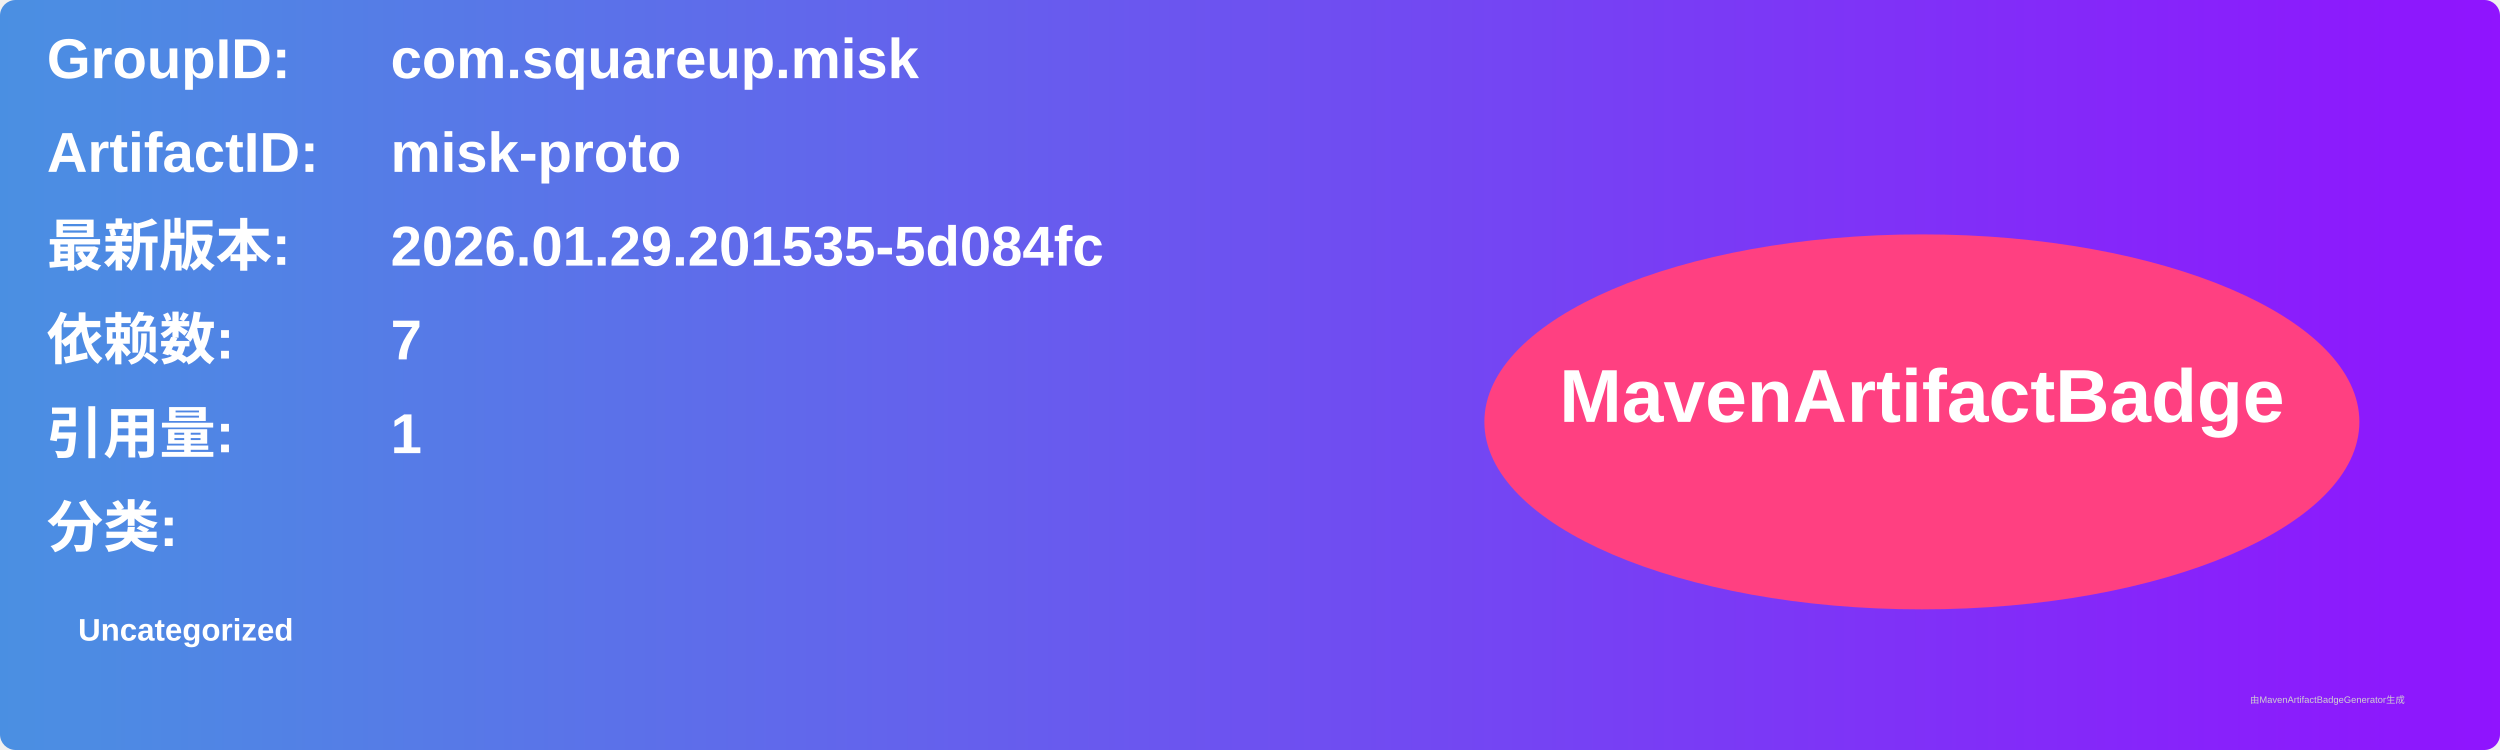
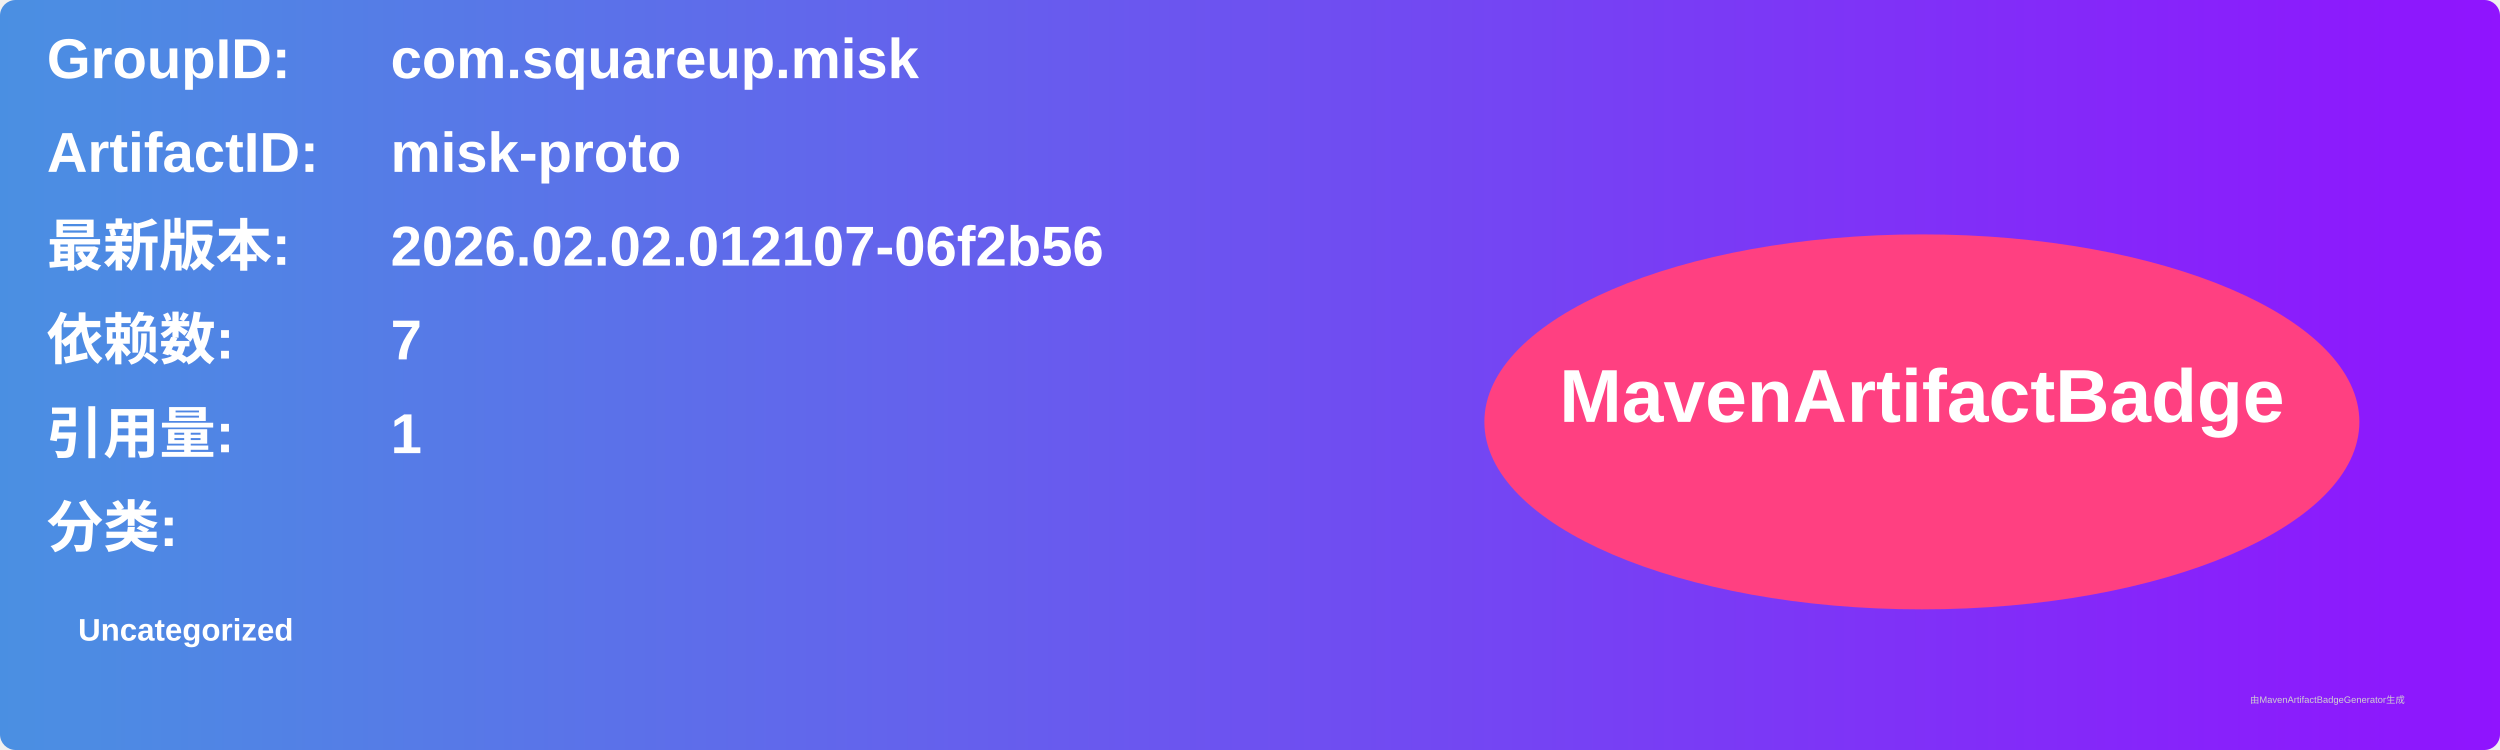
<svg xmlns="http://www.w3.org/2000/svg" width="800" height="240" viewBox="0 0 800 240">
  <linearGradient id="grad" x1="0%" y1="0%" x2="100%" y2="0%">
    <stop offset="0%" stop-color="#4a90e2" />
    <stop offset="100%" stop-color="#9013fe" />
  </linearGradient>
  <rect width="100%" height="100%" rx="5" ry="5" fill="url(#grad)" />
  <g transform="translate(15, 15)">
    <text x="0" y="10" font-family="Arial" font-size="18" fill="white" font-weight="bold" width="260">GroupID:</text>
    <text x="110" y="10" font-family="Arial" font-size="18" fill="white" font-weight="bold" width="460">com.squareup.misk</text>
    <text x="0" y="40" font-family="Arial" font-size="18" fill="white" font-weight="bold" width="260">ArtifactID:</text>
    <text x="110" y="40" font-family="Arial" font-size="18" fill="white" font-weight="bold" width="460">misk-proto</text>
    <text x="0" y="70" font-family="Arial" font-size="18" fill="white" font-weight="bold">最新版本:</text>
    <text x="110" y="70" font-family="Arial" font-size="18" fill="white" font-weight="bold">
-       <tspan font-weight="bold">2026.01.29.201535-5d084fc</tspan>
+       <tspan font-weight="bold">2026.02.02.012107-06f2b56</tspan>
    </text>
    <text x="0" y="100" font-family="Arial" font-size="18" fill="white" font-weight="bold">依赖数: </text>
    <text x="110" y="100" font-family="Arial" font-size="18" fill="white">
      <tspan font-weight="bold">7</tspan>
    </text>
    <text x="0" y="130" font-family="Arial" font-size="18" fill="white" font-weight="bold">引用量: </text>
    <text x="110" y="130" font-family="Arial" font-size="18" fill="white">
      <tspan font-weight="bold">1</tspan>
    </text>
    <text x="0" y="160" font-family="Arial" font-size="18" fill="white" font-weight="bold">分类:</text>
    <text x="10" y="190" font-family="Arial" font-size="10" fill="white">
      <tspan font-weight="bold">Uncategorized</tspan>
    </text>
    <ellipse cx="600" cy="120" rx="140" ry="60" fill="#ff4081" />
    <text x="600" y="120" text-anchor="middle" font-family="Arial" font-size="24" fill="white" font-weight="bold">MavenArtifactBadge</text>
  </g>
  <text x="720" y="225" font-family="Arial" font-size="3" fill="#d0d0d0">由MavenArtifactBadgeGenerator生成</text>
</svg>
